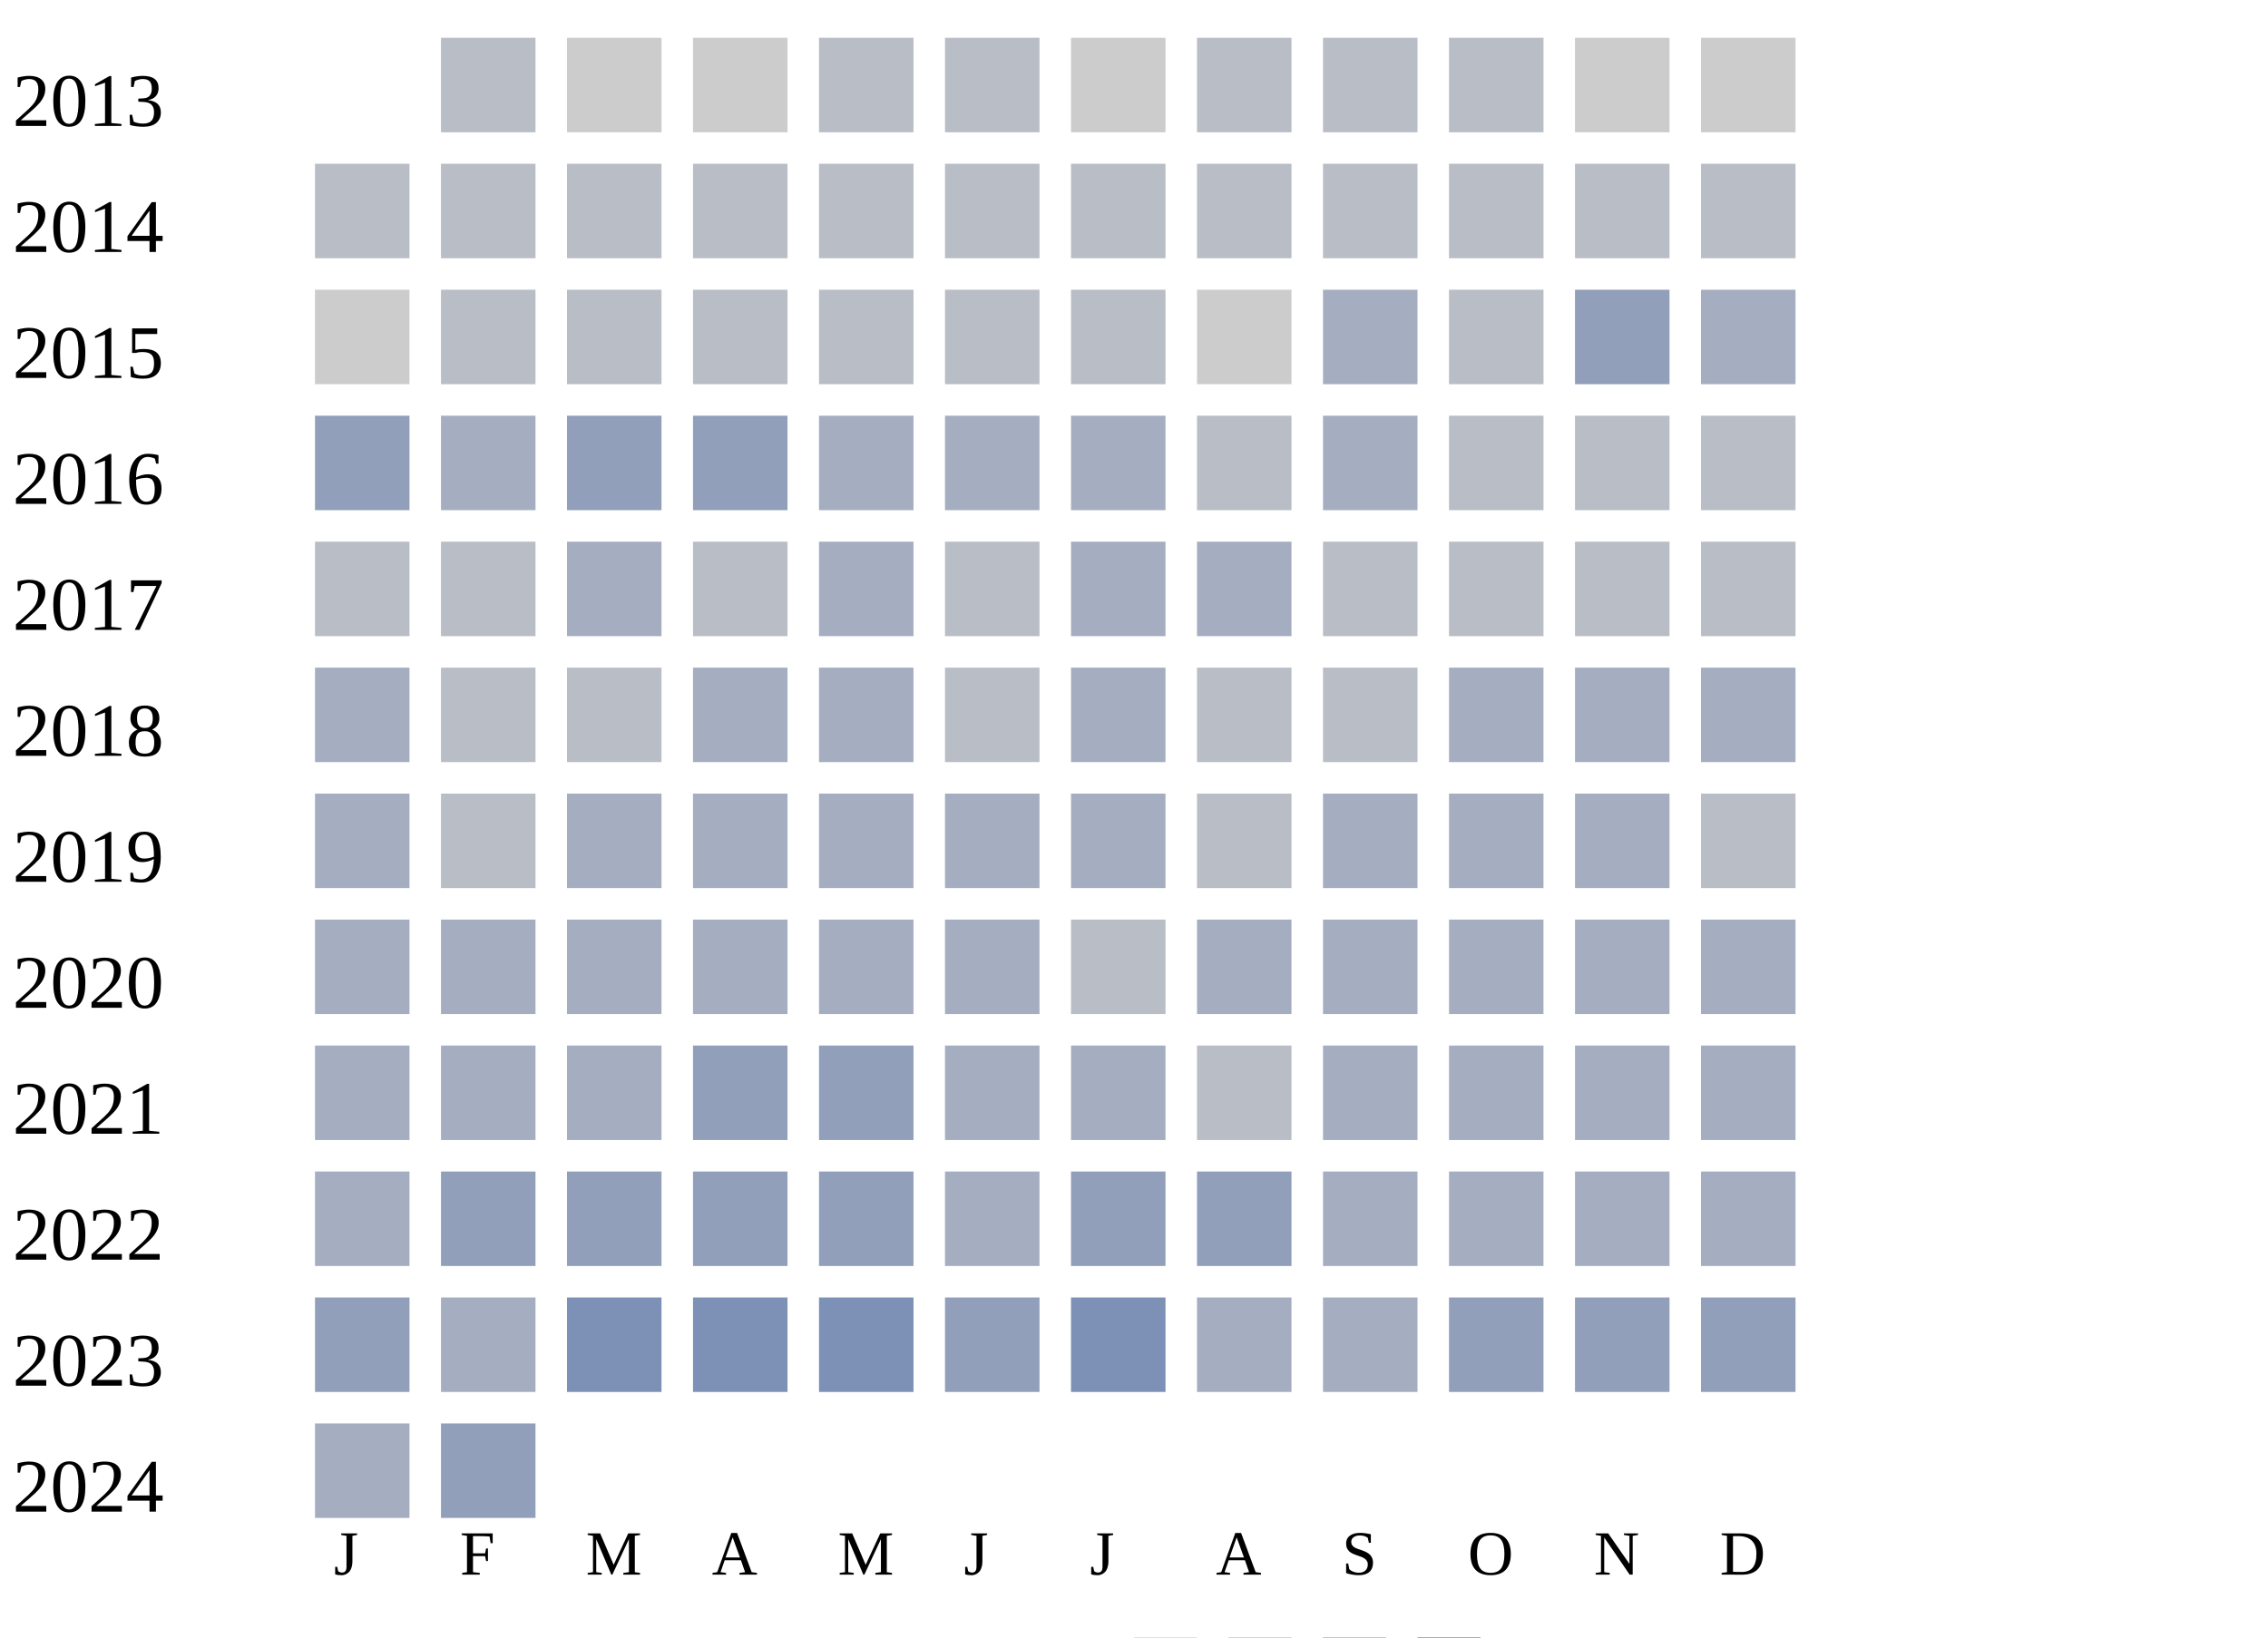
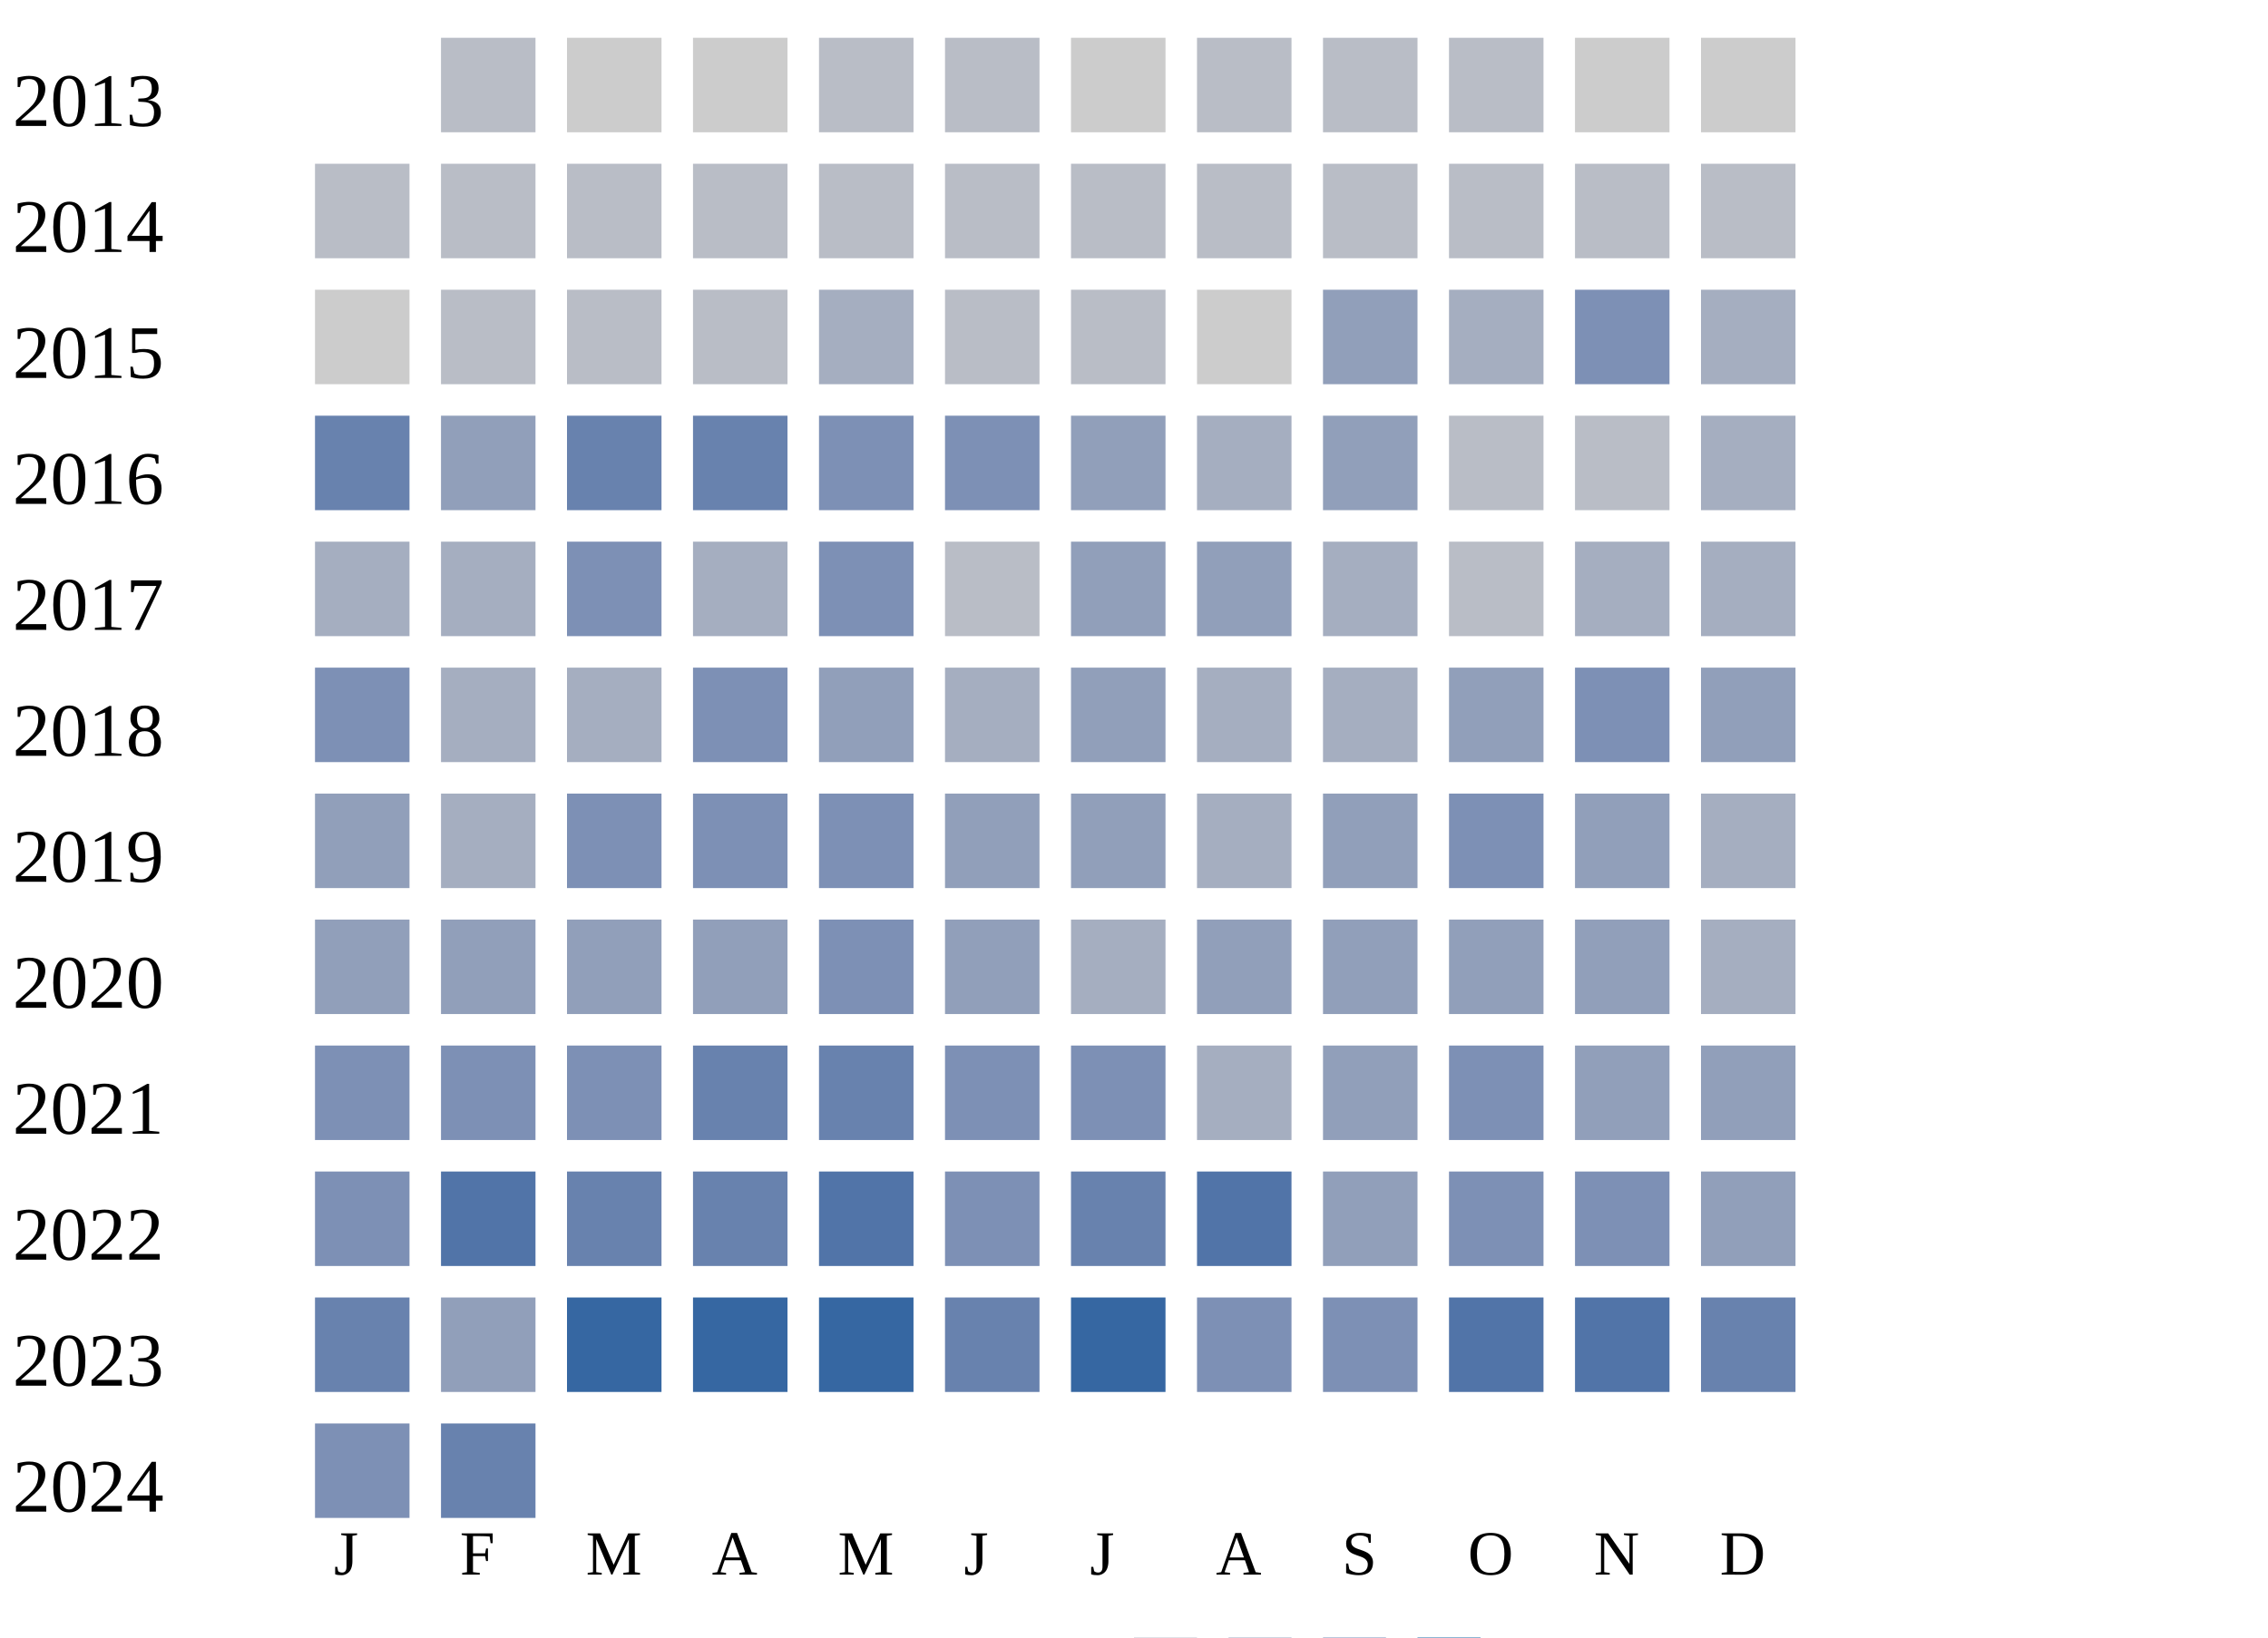
<svg xmlns="http://www.w3.org/2000/svg" width="360" height="260">
  <g transform="translate(0 0)">
    <text x="2" y="20">2013</text>
    <rect x="70" y="6" width="15" height="15" fill="#b9bdc6" />
    <rect x="90" y="6" width="15" height="15" fill="#cccccc" />
    <rect x="110" y="6" width="15" height="15" fill="#cccccc" />
    <rect x="130" y="6" width="15" height="15" fill="#b9bdc6" />
    <rect x="150" y="6" width="15" height="15" fill="#b9bdc6" />
    <rect x="170" y="6" width="15" height="15" fill="#cccccc" />
    <rect x="190" y="6" width="15" height="15" fill="#b9bdc6" />
    <rect x="210" y="6" width="15" height="15" fill="#b9bdc6" />
    <rect x="230" y="6" width="15" height="15" fill="#b9bdc6" />
    <rect x="250" y="6" width="15" height="15" fill="#cccccc" />
    <rect x="270" y="6" width="15" height="15" fill="#cccccc" />
  </g>
  <g transform="translate(0 20)">
    <text x="2" y="20">2014</text>
    <rect x="50" y="6" width="15" height="15" fill="#b9bdc6" />
    <rect x="70" y="6" width="15" height="15" fill="#b9bdc6" />
    <rect x="90" y="6" width="15" height="15" fill="#b9bdc6" />
    <rect x="110" y="6" width="15" height="15" fill="#b9bdc6" />
    <rect x="130" y="6" width="15" height="15" fill="#b9bdc6" />
    <rect x="150" y="6" width="15" height="15" fill="#b9bdc6" />
    <rect x="170" y="6" width="15" height="15" fill="#b9bdc6" />
    <rect x="190" y="6" width="15" height="15" fill="#b9bdc6" />
    <rect x="210" y="6" width="15" height="15" fill="#b9bdc6" />
    <rect x="230" y="6" width="15" height="15" fill="#b9bdc6" />
    <rect x="250" y="6" width="15" height="15" fill="#b9bdc6" />
    <rect x="270" y="6" width="15" height="15" fill="#b9bdc6" />
  </g>
  <g transform="translate(0 40)">
    <text x="2" y="20">2015</text>
    <rect x="50" y="6" width="15" height="15" fill="#cccccc" />
    <rect x="70" y="6" width="15" height="15" fill="#b9bdc6" />
    <rect x="90" y="6" width="15" height="15" fill="#b9bdc6" />
    <rect x="110" y="6" width="15" height="15" fill="#b9bdc6" />
-     <rect x="130" y="6" width="15" height="15" fill="#b9bdc6" />
+     <rect x="130" y="6" width="15" height="15" fill="#a5aec0" />
    <rect x="150" y="6" width="15" height="15" fill="#b9bdc6" />
    <rect x="170" y="6" width="15" height="15" fill="#b9bdc6" />
    <rect x="190" y="6" width="15" height="15" fill="#cccccc" />
-     <rect x="210" y="6" width="15" height="15" fill="#a5aec0" />
-     <rect x="230" y="6" width="15" height="15" fill="#b9bdc6" />
-     <rect x="250" y="6" width="15" height="15" fill="#919fba" />
+     <rect x="210" y="6" width="15" height="15" fill="#919fba" />
+     <rect x="230" y="6" width="15" height="15" fill="#a5aec0" />
+     <rect x="250" y="6" width="15" height="15" fill="#7d90b5" />
    <rect x="270" y="6" width="15" height="15" fill="#a5aec0" />
  </g>
  <g transform="translate(0 60)">
    <text x="2" y="20">2016</text>
-     <rect x="50" y="6" width="15" height="15" fill="#919fba" />
-     <rect x="70" y="6" width="15" height="15" fill="#a5aec0" />
-     <rect x="90" y="6" width="15" height="15" fill="#919fba" />
-     <rect x="110" y="6" width="15" height="15" fill="#919fba" />
-     <rect x="130" y="6" width="15" height="15" fill="#a5aec0" />
-     <rect x="150" y="6" width="15" height="15" fill="#a5aec0" />
-     <rect x="170" y="6" width="15" height="15" fill="#a5aec0" />
-     <rect x="190" y="6" width="15" height="15" fill="#b9bdc6" />
-     <rect x="210" y="6" width="15" height="15" fill="#a5aec0" />
+     <rect x="50" y="6" width="15" height="15" fill="#6882ae" />
+     <rect x="70" y="6" width="15" height="15" fill="#919fba" />
+     <rect x="90" y="6" width="15" height="15" fill="#6882ae" />
+     <rect x="110" y="6" width="15" height="15" fill="#6882ae" />
+     <rect x="130" y="6" width="15" height="15" fill="#7d90b5" />
+     <rect x="150" y="6" width="15" height="15" fill="#7d90b5" />
+     <rect x="170" y="6" width="15" height="15" fill="#919fba" />
+     <rect x="190" y="6" width="15" height="15" fill="#a5aec0" />
+     <rect x="210" y="6" width="15" height="15" fill="#919fba" />
    <rect x="230" y="6" width="15" height="15" fill="#b9bdc6" />
    <rect x="250" y="6" width="15" height="15" fill="#b9bdc6" />
-     <rect x="270" y="6" width="15" height="15" fill="#b9bdc6" />
+     <rect x="270" y="6" width="15" height="15" fill="#a5aec0" />
  </g>
  <g transform="translate(0 80)">
    <text x="2" y="20">2017</text>
-     <rect x="50" y="6" width="15" height="15" fill="#b9bdc6" />
-     <rect x="70" y="6" width="15" height="15" fill="#b9bdc6" />
-     <rect x="90" y="6" width="15" height="15" fill="#a5aec0" />
-     <rect x="110" y="6" width="15" height="15" fill="#b9bdc6" />
-     <rect x="130" y="6" width="15" height="15" fill="#a5aec0" />
+     <rect x="50" y="6" width="15" height="15" fill="#a5aec0" />
+     <rect x="70" y="6" width="15" height="15" fill="#a5aec0" />
+     <rect x="90" y="6" width="15" height="15" fill="#7d90b5" />
+     <rect x="110" y="6" width="15" height="15" fill="#a5aec0" />
+     <rect x="130" y="6" width="15" height="15" fill="#7d90b5" />
    <rect x="150" y="6" width="15" height="15" fill="#b9bdc6" />
-     <rect x="170" y="6" width="15" height="15" fill="#a5aec0" />
-     <rect x="190" y="6" width="15" height="15" fill="#a5aec0" />
-     <rect x="210" y="6" width="15" height="15" fill="#b9bdc6" />
+     <rect x="170" y="6" width="15" height="15" fill="#919fba" />
+     <rect x="190" y="6" width="15" height="15" fill="#919fba" />
+     <rect x="210" y="6" width="15" height="15" fill="#a5aec0" />
    <rect x="230" y="6" width="15" height="15" fill="#b9bdc6" />
-     <rect x="250" y="6" width="15" height="15" fill="#b9bdc6" />
-     <rect x="270" y="6" width="15" height="15" fill="#b9bdc6" />
+     <rect x="250" y="6" width="15" height="15" fill="#a5aec0" />
+     <rect x="270" y="6" width="15" height="15" fill="#a5aec0" />
  </g>
  <g transform="translate(0 100)">
    <text x="2" y="20">2018</text>
-     <rect x="50" y="6" width="15" height="15" fill="#a5aec0" />
-     <rect x="70" y="6" width="15" height="15" fill="#b9bdc6" />
-     <rect x="90" y="6" width="15" height="15" fill="#b9bdc6" />
-     <rect x="110" y="6" width="15" height="15" fill="#a5aec0" />
-     <rect x="130" y="6" width="15" height="15" fill="#a5aec0" />
-     <rect x="150" y="6" width="15" height="15" fill="#b9bdc6" />
-     <rect x="170" y="6" width="15" height="15" fill="#a5aec0" />
-     <rect x="190" y="6" width="15" height="15" fill="#b9bdc6" />
-     <rect x="210" y="6" width="15" height="15" fill="#b9bdc6" />
-     <rect x="230" y="6" width="15" height="15" fill="#a5aec0" />
-     <rect x="250" y="6" width="15" height="15" fill="#a5aec0" />
-     <rect x="270" y="6" width="15" height="15" fill="#a5aec0" />
+     <rect x="50" y="6" width="15" height="15" fill="#7d90b5" />
+     <rect x="70" y="6" width="15" height="15" fill="#a5aec0" />
+     <rect x="90" y="6" width="15" height="15" fill="#a5aec0" />
+     <rect x="110" y="6" width="15" height="15" fill="#7d90b5" />
+     <rect x="130" y="6" width="15" height="15" fill="#919fba" />
+     <rect x="150" y="6" width="15" height="15" fill="#a5aec0" />
+     <rect x="170" y="6" width="15" height="15" fill="#919fba" />
+     <rect x="190" y="6" width="15" height="15" fill="#a5aec0" />
+     <rect x="210" y="6" width="15" height="15" fill="#a5aec0" />
+     <rect x="230" y="6" width="15" height="15" fill="#919fba" />
+     <rect x="250" y="6" width="15" height="15" fill="#7d90b5" />
+     <rect x="270" y="6" width="15" height="15" fill="#919fba" />
  </g>
  <g transform="translate(0 120)">
    <text x="2" y="20">2019</text>
-     <rect x="50" y="6" width="15" height="15" fill="#a5aec0" />
-     <rect x="70" y="6" width="15" height="15" fill="#b9bdc6" />
-     <rect x="90" y="6" width="15" height="15" fill="#a5aec0" />
-     <rect x="110" y="6" width="15" height="15" fill="#a5aec0" />
-     <rect x="130" y="6" width="15" height="15" fill="#a5aec0" />
-     <rect x="150" y="6" width="15" height="15" fill="#a5aec0" />
-     <rect x="170" y="6" width="15" height="15" fill="#a5aec0" />
-     <rect x="190" y="6" width="15" height="15" fill="#b9bdc6" />
-     <rect x="210" y="6" width="15" height="15" fill="#a5aec0" />
-     <rect x="230" y="6" width="15" height="15" fill="#a5aec0" />
-     <rect x="250" y="6" width="15" height="15" fill="#a5aec0" />
-     <rect x="270" y="6" width="15" height="15" fill="#b9bdc6" />
-   </g>
-   <g transform="translate(0 140)">
-     <text x="2" y="20">2020</text>
-     <rect x="50" y="6" width="15" height="15" fill="#a5aec0" />
-     <rect x="70" y="6" width="15" height="15" fill="#a5aec0" />
-     <rect x="90" y="6" width="15" height="15" fill="#a5aec0" />
-     <rect x="110" y="6" width="15" height="15" fill="#a5aec0" />
-     <rect x="130" y="6" width="15" height="15" fill="#a5aec0" />
-     <rect x="150" y="6" width="15" height="15" fill="#a5aec0" />
-     <rect x="170" y="6" width="15" height="15" fill="#b9bdc6" />
-     <rect x="190" y="6" width="15" height="15" fill="#a5aec0" />
-     <rect x="210" y="6" width="15" height="15" fill="#a5aec0" />
-     <rect x="230" y="6" width="15" height="15" fill="#a5aec0" />
-     <rect x="250" y="6" width="15" height="15" fill="#a5aec0" />
-     <rect x="270" y="6" width="15" height="15" fill="#a5aec0" />
-   </g>
-   <g transform="translate(0 160)">
-     <text x="2" y="20">2021</text>
-     <rect x="50" y="6" width="15" height="15" fill="#a5aec0" />
-     <rect x="70" y="6" width="15" height="15" fill="#a5aec0" />
-     <rect x="90" y="6" width="15" height="15" fill="#a5aec0" />
-     <rect x="110" y="6" width="15" height="15" fill="#919fba" />
-     <rect x="130" y="6" width="15" height="15" fill="#919fba" />
-     <rect x="150" y="6" width="15" height="15" fill="#a5aec0" />
-     <rect x="170" y="6" width="15" height="15" fill="#a5aec0" />
-     <rect x="190" y="6" width="15" height="15" fill="#b9bdc6" />
-     <rect x="210" y="6" width="15" height="15" fill="#a5aec0" />
-     <rect x="230" y="6" width="15" height="15" fill="#a5aec0" />
-     <rect x="250" y="6" width="15" height="15" fill="#a5aec0" />
-     <rect x="270" y="6" width="15" height="15" fill="#a5aec0" />
-   </g>
-   <g transform="translate(0 180)">
-     <text x="2" y="20">2022</text>
-     <rect x="50" y="6" width="15" height="15" fill="#a5aec0" />
-     <rect x="70" y="6" width="15" height="15" fill="#919fba" />
-     <rect x="90" y="6" width="15" height="15" fill="#919fba" />
-     <rect x="110" y="6" width="15" height="15" fill="#919fba" />
-     <rect x="130" y="6" width="15" height="15" fill="#919fba" />
-     <rect x="150" y="6" width="15" height="15" fill="#a5aec0" />
-     <rect x="170" y="6" width="15" height="15" fill="#919fba" />
-     <rect x="190" y="6" width="15" height="15" fill="#919fba" />
-     <rect x="210" y="6" width="15" height="15" fill="#a5aec0" />
-     <rect x="230" y="6" width="15" height="15" fill="#a5aec0" />
-     <rect x="250" y="6" width="15" height="15" fill="#a5aec0" />
-     <rect x="270" y="6" width="15" height="15" fill="#a5aec0" />
-   </g>
-   <g transform="translate(0 200)">
-     <text x="2" y="20">2023</text>
    <rect x="50" y="6" width="15" height="15" fill="#919fba" />
    <rect x="70" y="6" width="15" height="15" fill="#a5aec0" />
    <rect x="90" y="6" width="15" height="15" fill="#7d90b5" />
    <rect x="110" y="6" width="15" height="15" fill="#7d90b5" />
    <rect x="130" y="6" width="15" height="15" fill="#7d90b5" />
    <rect x="150" y="6" width="15" height="15" fill="#919fba" />
+     <rect x="170" y="6" width="15" height="15" fill="#919fba" />
+     <rect x="190" y="6" width="15" height="15" fill="#a5aec0" />
+     <rect x="210" y="6" width="15" height="15" fill="#919fba" />
+     <rect x="230" y="6" width="15" height="15" fill="#7d90b5" />
+     <rect x="250" y="6" width="15" height="15" fill="#919fba" />
+     <rect x="270" y="6" width="15" height="15" fill="#a5aec0" />
+   </g>
+   <g transform="translate(0 140)">
+     <text x="2" y="20">2020</text>
+     <rect x="50" y="6" width="15" height="15" fill="#919fba" />
+     <rect x="70" y="6" width="15" height="15" fill="#919fba" />
+     <rect x="90" y="6" width="15" height="15" fill="#919fba" />
+     <rect x="110" y="6" width="15" height="15" fill="#919fba" />
+     <rect x="130" y="6" width="15" height="15" fill="#7d90b5" />
+     <rect x="150" y="6" width="15" height="15" fill="#919fba" />
+     <rect x="170" y="6" width="15" height="15" fill="#a5aec0" />
+     <rect x="190" y="6" width="15" height="15" fill="#919fba" />
+     <rect x="210" y="6" width="15" height="15" fill="#919fba" />
+     <rect x="230" y="6" width="15" height="15" fill="#919fba" />
+     <rect x="250" y="6" width="15" height="15" fill="#919fba" />
+     <rect x="270" y="6" width="15" height="15" fill="#a5aec0" />
+   </g>
+   <g transform="translate(0 160)">
+     <text x="2" y="20">2021</text>
+     <rect x="50" y="6" width="15" height="15" fill="#7d90b5" />
+     <rect x="70" y="6" width="15" height="15" fill="#7d90b5" />
+     <rect x="90" y="6" width="15" height="15" fill="#7d90b5" />
+     <rect x="110" y="6" width="15" height="15" fill="#6882ae" />
+     <rect x="130" y="6" width="15" height="15" fill="#6882ae" />
+     <rect x="150" y="6" width="15" height="15" fill="#7d90b5" />
    <rect x="170" y="6" width="15" height="15" fill="#7d90b5" />
    <rect x="190" y="6" width="15" height="15" fill="#a5aec0" />
-     <rect x="210" y="6" width="15" height="15" fill="#a5aec0" />
-     <rect x="230" y="6" width="15" height="15" fill="#919fba" />
+     <rect x="210" y="6" width="15" height="15" fill="#919fba" />
+     <rect x="230" y="6" width="15" height="15" fill="#7d90b5" />
    <rect x="250" y="6" width="15" height="15" fill="#919fba" />
    <rect x="270" y="6" width="15" height="15" fill="#919fba" />
  </g>
+   <g transform="translate(0 180)">
+     <text x="2" y="20">2022</text>
+     <rect x="50" y="6" width="15" height="15" fill="#7d90b5" />
+     <rect x="70" y="6" width="15" height="15" fill="#5174a8" />
+     <rect x="90" y="6" width="15" height="15" fill="#6882ae" />
+     <rect x="110" y="6" width="15" height="15" fill="#6882ae" />
+     <rect x="130" y="6" width="15" height="15" fill="#5174a8" />
+     <rect x="150" y="6" width="15" height="15" fill="#7d90b5" />
+     <rect x="170" y="6" width="15" height="15" fill="#6882ae" />
+     <rect x="190" y="6" width="15" height="15" fill="#5174a8" />
+     <rect x="210" y="6" width="15" height="15" fill="#919fba" />
+     <rect x="230" y="6" width="15" height="15" fill="#7d90b5" />
+     <rect x="250" y="6" width="15" height="15" fill="#7d90b5" />
+     <rect x="270" y="6" width="15" height="15" fill="#919fba" />
+   </g>
+   <g transform="translate(0 200)">
+     <text x="2" y="20">2023</text>
+     <rect x="50" y="6" width="15" height="15" fill="#6882ae" />
+     <rect x="70" y="6" width="15" height="15" fill="#919fba" />
+     <rect x="90" y="6" width="15" height="15" fill="#3667a2" />
+     <rect x="110" y="6" width="15" height="15" fill="#3667a2" />
+     <rect x="130" y="6" width="15" height="15" fill="#3667a2" />
+     <rect x="150" y="6" width="15" height="15" fill="#6882ae" />
+     <rect x="170" y="6" width="15" height="15" fill="#3667a2" />
+     <rect x="190" y="6" width="15" height="15" fill="#7d90b5" />
+     <rect x="210" y="6" width="15" height="15" fill="#7d90b5" />
+     <rect x="230" y="6" width="15" height="15" fill="#5174a8" />
+     <rect x="250" y="6" width="15" height="15" fill="#5174a8" />
+     <rect x="270" y="6" width="15" height="15" fill="#6882ae" />
+   </g>
  <g transform="translate(0 220)">
    <text x="2" y="20">2024</text>
-     <rect x="50" y="6" width="15" height="15" fill="#a5aec0" />
-     <rect x="70" y="6" width="15" height="15" fill="#919fba" />
+     <rect x="50" y="6" width="15" height="15" fill="#7d90b5" />
+     <rect x="70" y="6" width="15" height="15" fill="#6882ae" />
  </g>
  <text style="font-size: 10px; text-align: center" x="53" y="250">J</text>
  <text style="font-size: 10px; text-align: center" x="73" y="250">F</text>
  <text style="font-size: 10px; text-align: center" x="93" y="250">M</text>
  <text style="font-size: 10px; text-align: center" x="113" y="250">A</text>
  <text style="font-size: 10px; text-align: center" x="133" y="250">M</text>
  <text style="font-size: 10px; text-align: center" x="153" y="250">J</text>
  <text style="font-size: 10px; text-align: center" x="173" y="250">J</text>
  <text style="font-size: 10px; text-align: center" x="193" y="250">A</text>
  <text style="font-size: 10px; text-align: center" x="213" y="250">S</text>
  <text style="font-size: 10px; text-align: center" x="233" y="250">O</text>
  <text style="font-size: 10px; text-align: center" x="253" y="250">N</text>
  <text style="font-size: 10px; text-align: center" x="273" y="250">D</text>
  <text style="font-size: 10px;" x="155" y="269">Less</text>
  <rect fill="#b9bdc6" width="10" height="10" x="180" y="260" />
  <rect fill="#919fba" width="10" height="10" x="195" y="260" />
  <rect fill="#6882ae" width="10" height="10" x="210" y="260" />
  <rect fill="#005a9c" width="10" height="10" x="225" y="260" />
  <text x="240" y="269" style="font-size: 10px;">More</text>
</svg>
